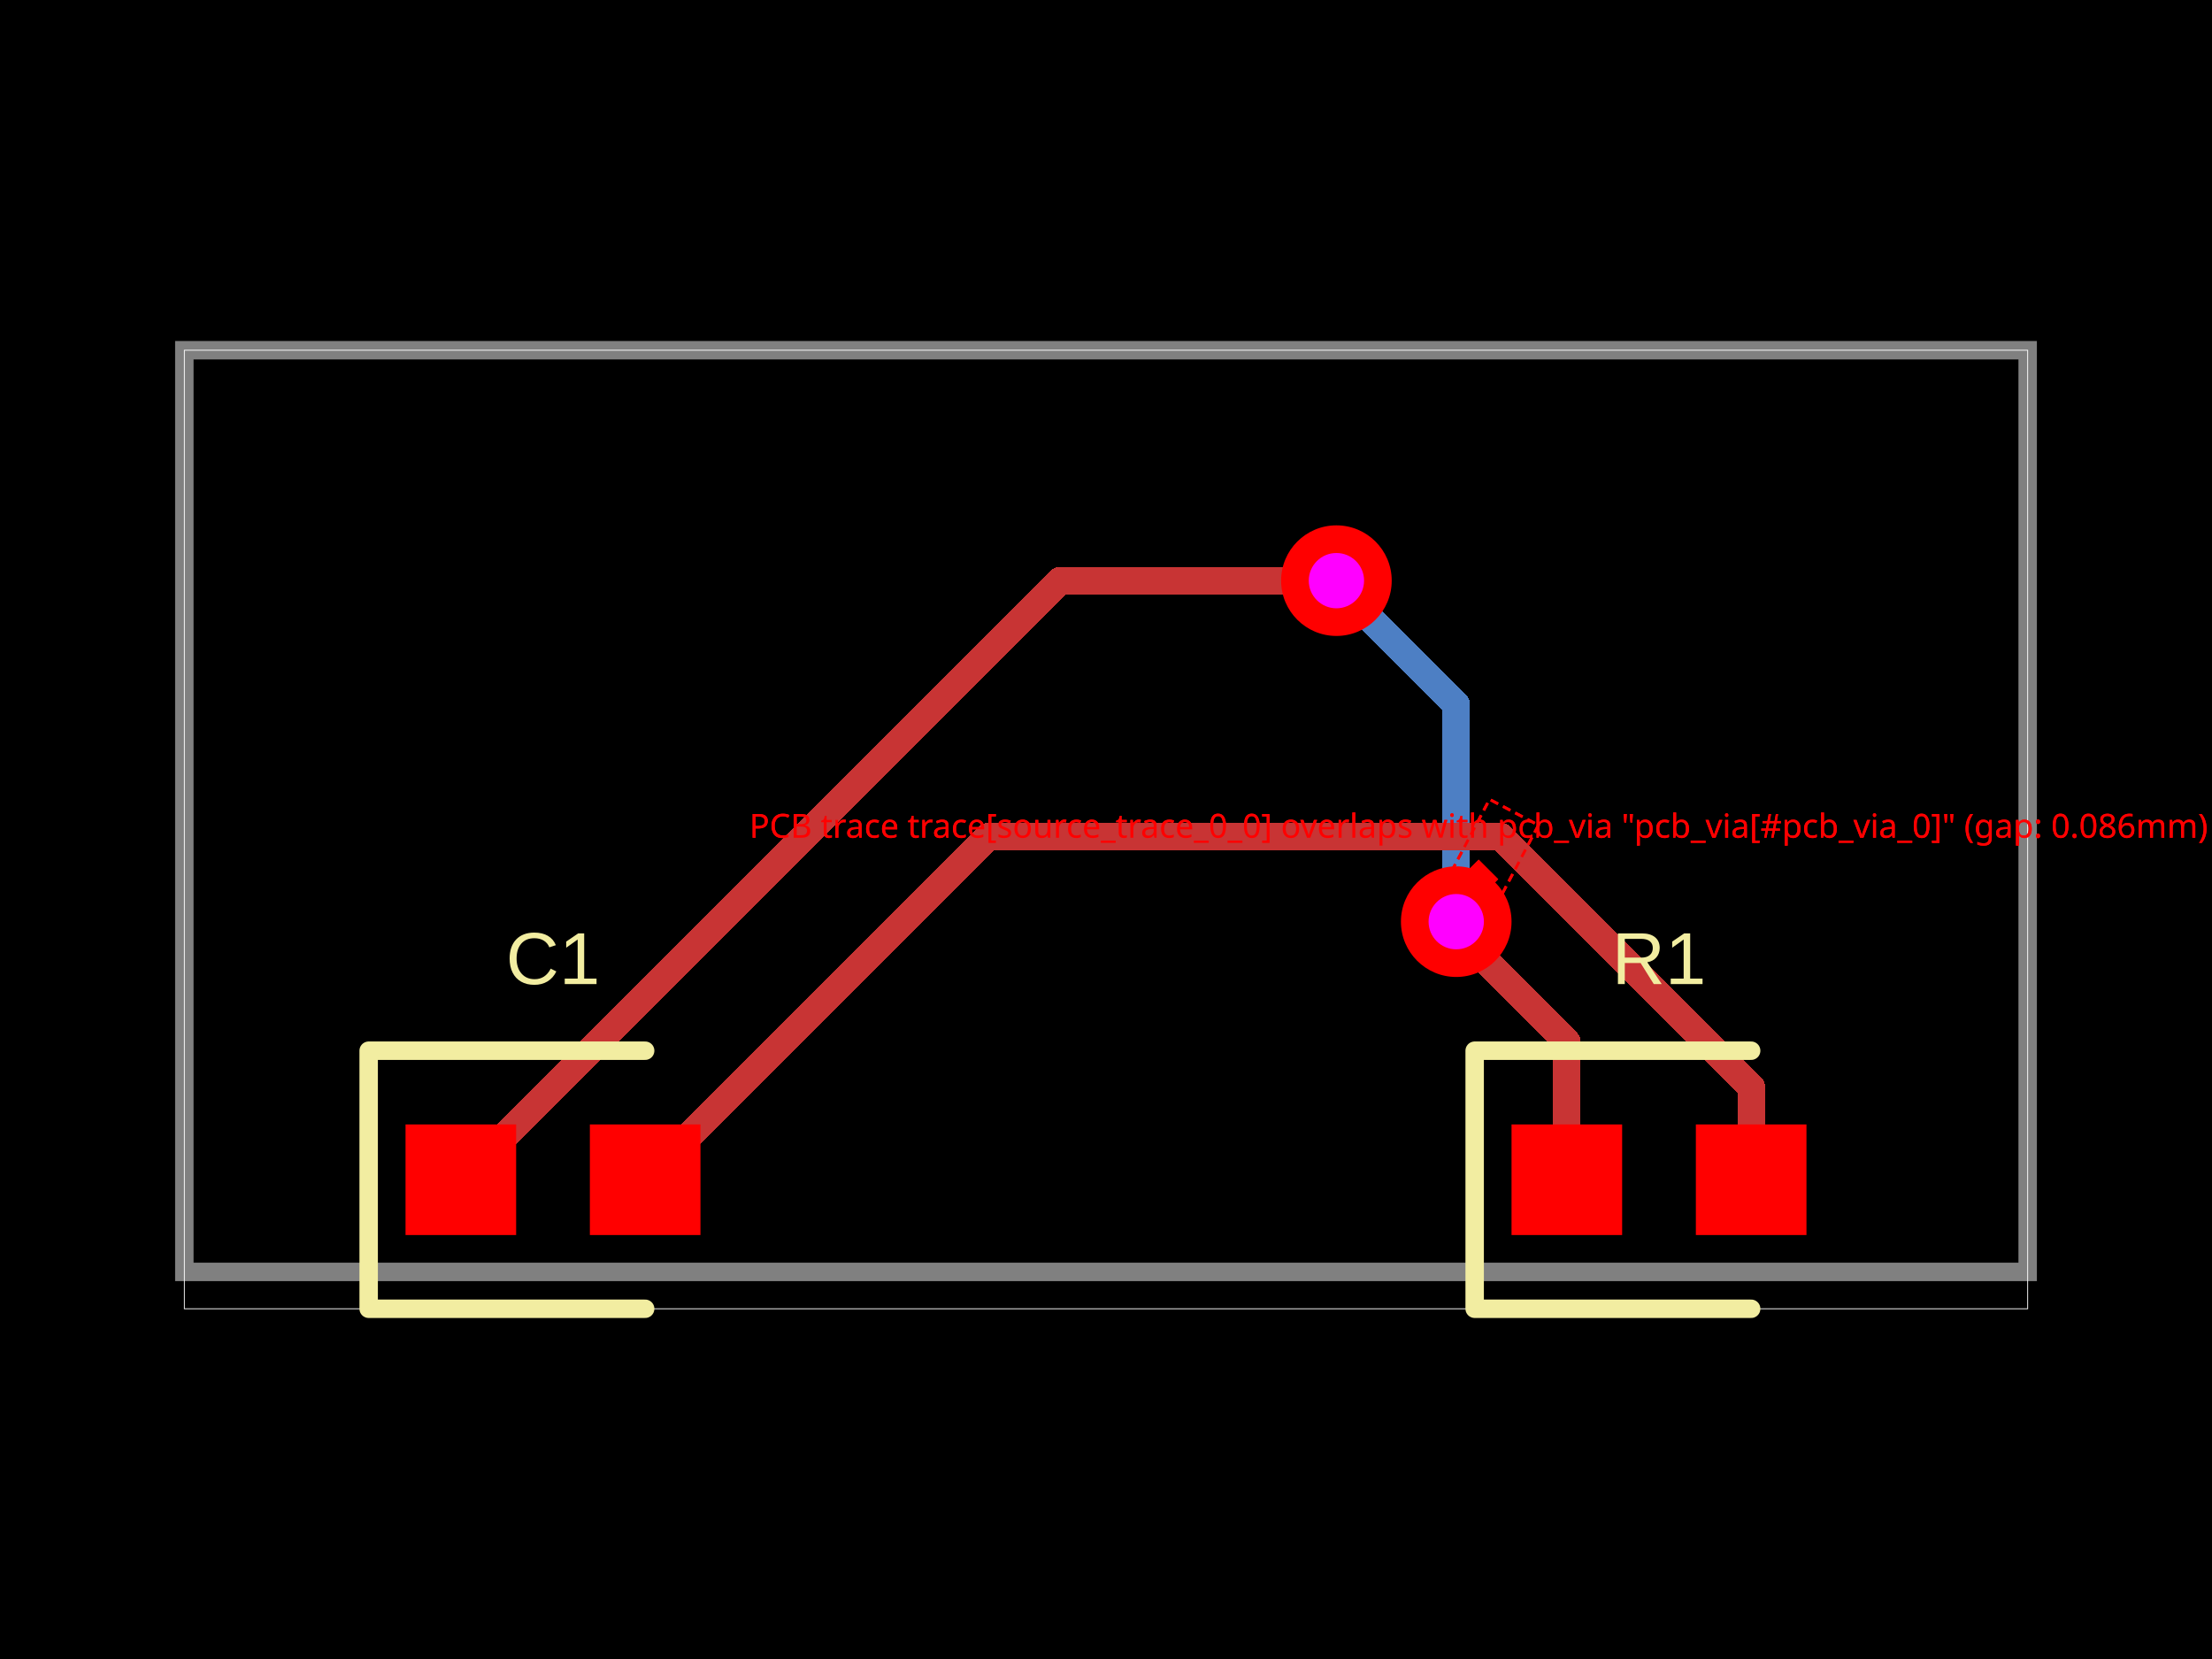
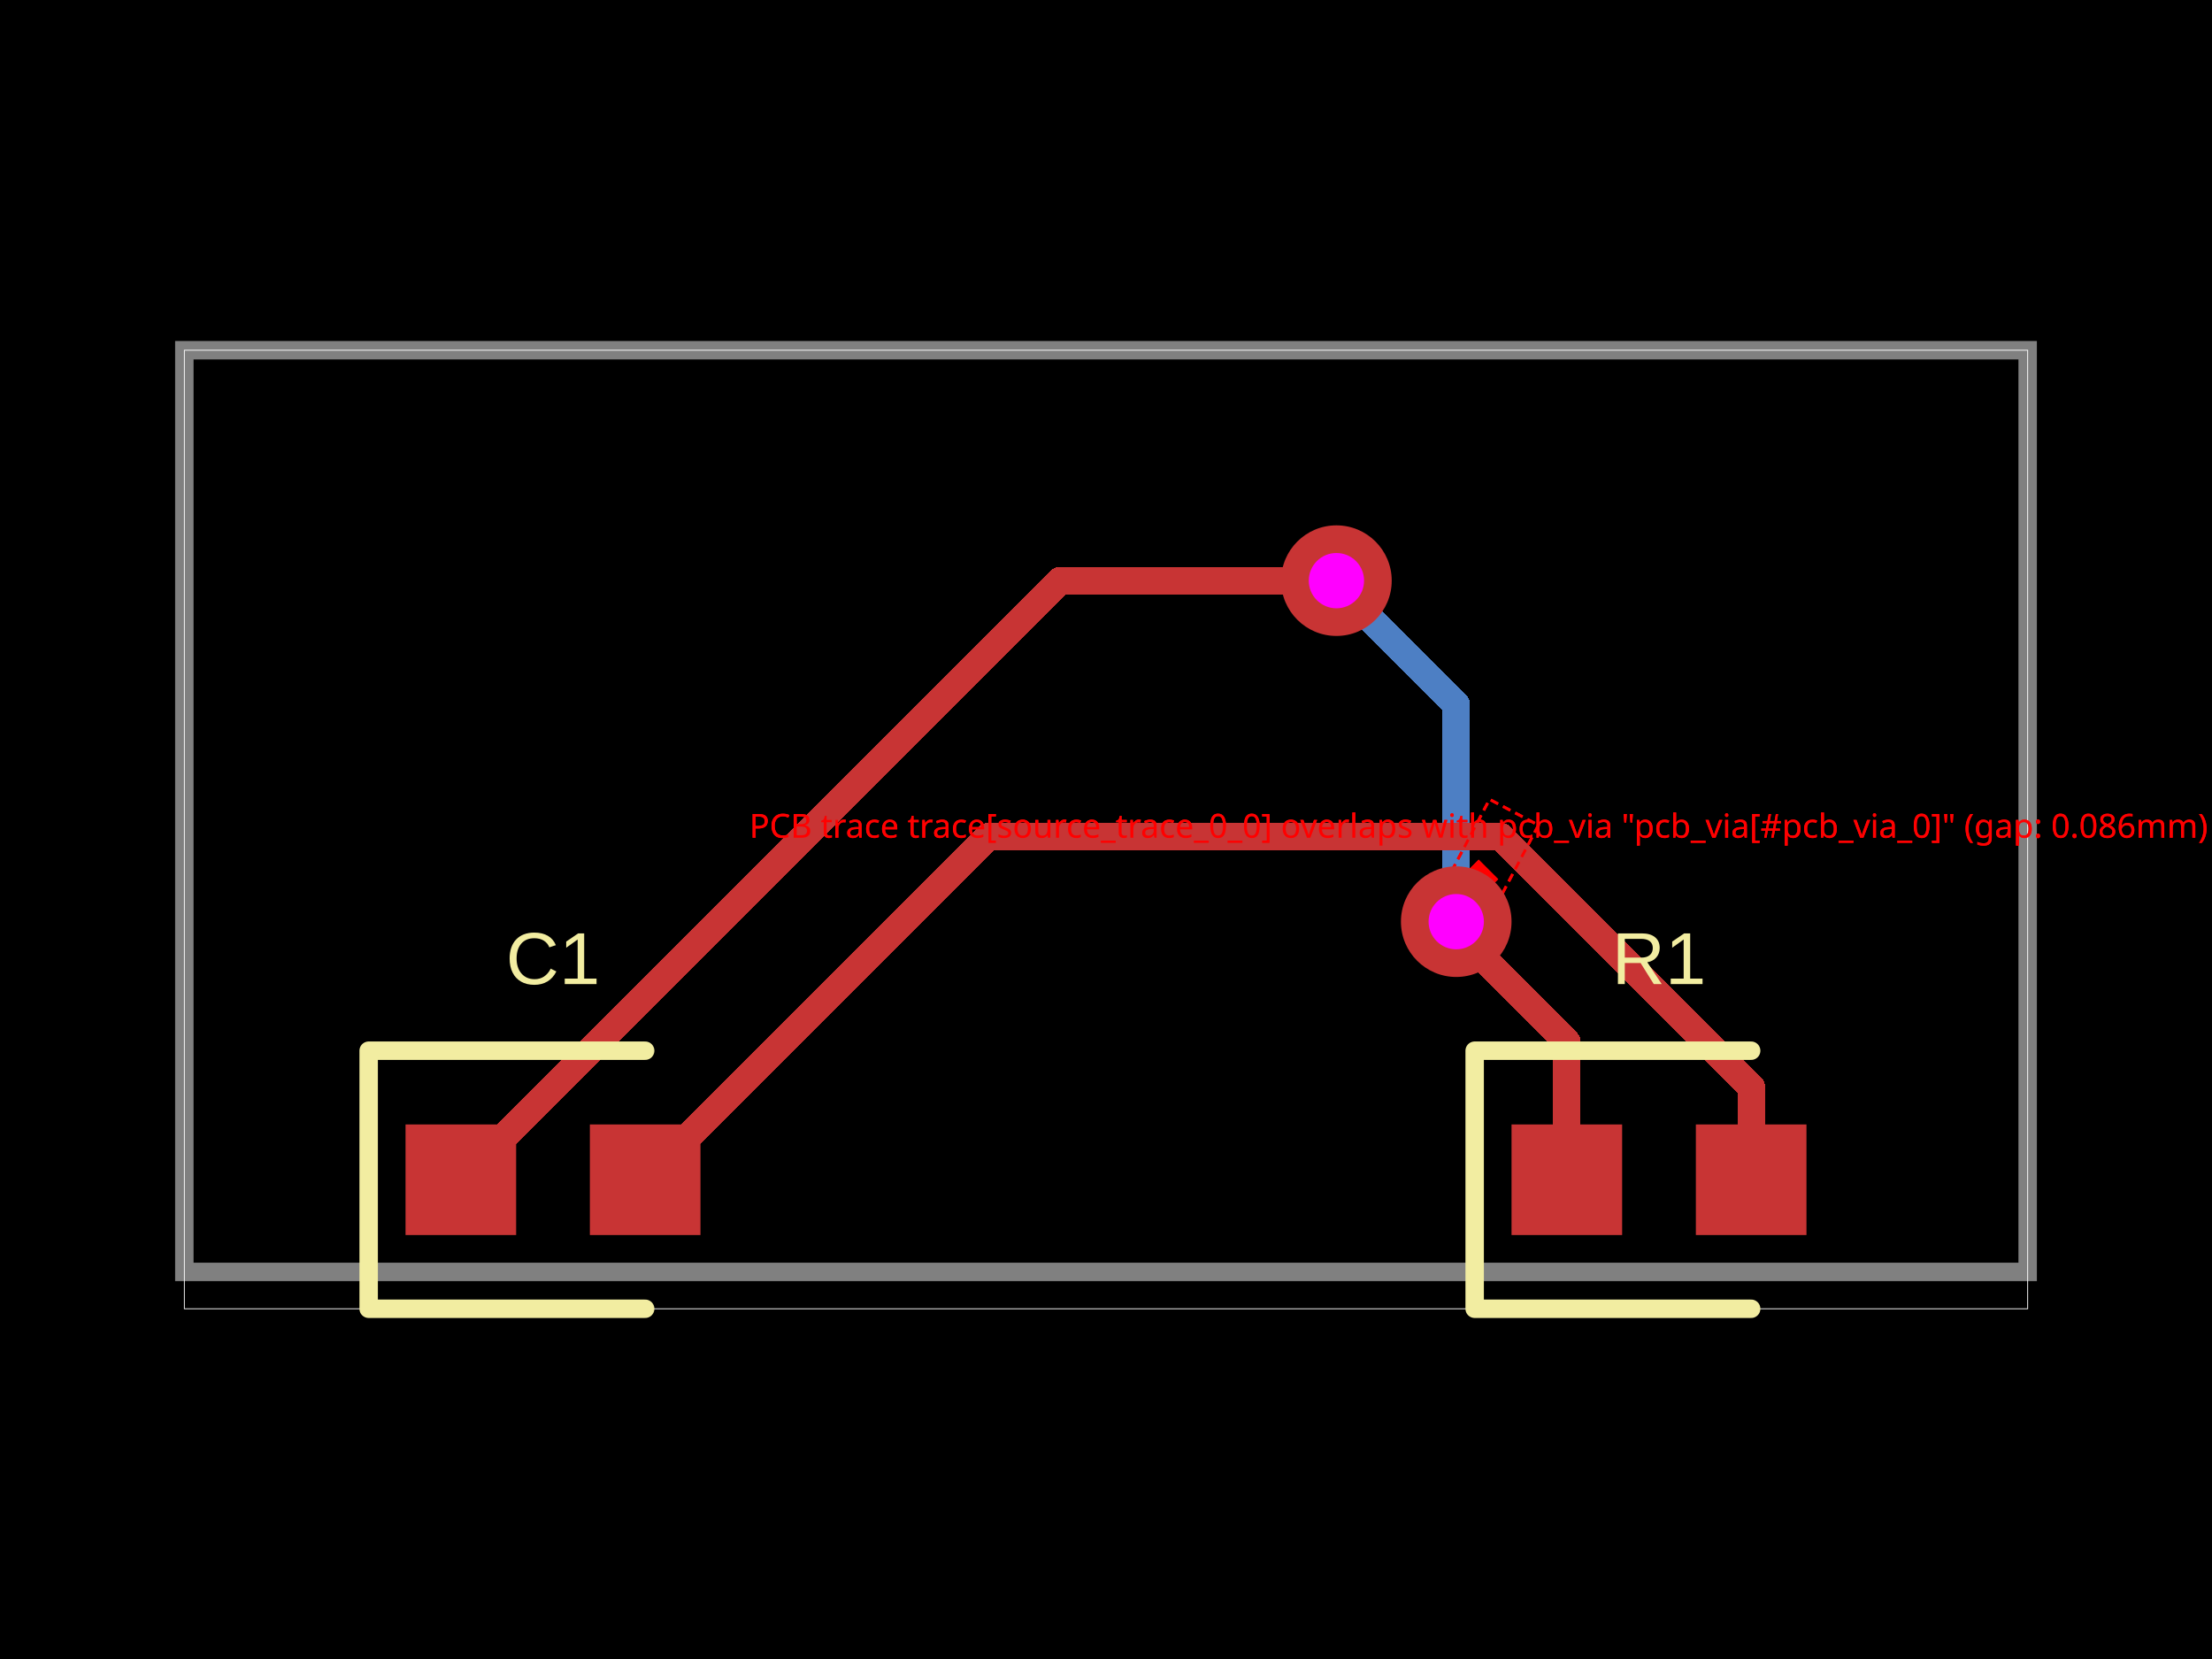
<svg xmlns="http://www.w3.org/2000/svg" width="800" height="600" data-software-used-string="@tscircuit/core@0.0.380">
  <style />
  <rect class="boundary" x="0" y="0" fill="#000" width="800" height="600" />
  <rect class="pcb-boundary" fill="none" stroke="#fff" stroke-width="0.3" x="66.667" y="126.667" width="666.667" height="346.667" />
  <path class="pcb-board" d="M 66.667 460 L 733.333 460 L 733.333 126.667 L 66.667 126.667 Z" fill="none" stroke="rgba(255, 255, 255, 0.5)" stroke-width="6.667" />
  <path class="pcb-trace" stroke="rgb(77, 127, 196)" fill="none" d="M 526.667 333.333 L 526.667 333.333" stroke-width="10" stroke-linecap="round" stroke-linejoin="round" shape-rendering="crispEdges" data-layer="bottom" />
  <path class="pcb-trace" stroke="rgb(77, 127, 196)" fill="none" d="M 526.667 333.333 L 526.667 254.8" stroke-width="10" stroke-linecap="round" stroke-linejoin="round" shape-rendering="crispEdges" data-layer="bottom" />
  <path class="pcb-trace" stroke="rgb(77, 127, 196)" fill="none" d="M 526.667 254.8 L 484.8 212.934" stroke-width="10" stroke-linecap="round" stroke-linejoin="round" shape-rendering="crispEdges" data-layer="bottom" />
  <path class="pcb-trace" stroke="rgb(77, 127, 196)" fill="none" d="M 484.8 212.934 L 483.333 210" stroke-width="10" stroke-linecap="round" stroke-linejoin="round" shape-rendering="crispEdges" data-layer="bottom" />
  <path class="pcb-trace" stroke="rgb(77, 127, 196)" fill="none" d="M 483.333 210 L 483.333 210" stroke-width="10" stroke-linecap="round" stroke-linejoin="round" shape-rendering="crispEdges" data-layer="bottom" />
  <rect x="507.404" y="307.968" width="54.751" height="20" fill="none" stroke="red" stroke-width="1" stroke-dasharray="3,2" transform="rotate(117.8345 534.7795 317.9684)" />
  <rect x="529.78" y="312.968" width="10" height="10" fill="red" transform="rotate(45 534.7795 317.9684)" />
  <text x="534.78" y="302.968" fill="red" font-family="sans-serif" font-size="12" text-anchor="middle">PCB trace trace[source_trace_0_0] overlaps with pcb_via "pcb_via[#pcb_via_0]" (gap: 0.086mm)</text>
  <path class="pcb-trace" stroke="rgb(200, 52, 52)" fill="none" d="M 566.667 426.667 L 566.667 376.841" stroke-width="10" stroke-linecap="round" stroke-linejoin="round" shape-rendering="crispEdges" data-layer="top" />
  <path class="pcb-trace" stroke="rgb(200, 52, 52)" fill="none" d="M 566.667 376.841 L 527.161 337.335" stroke-width="10" stroke-linecap="round" stroke-linejoin="round" shape-rendering="crispEdges" data-layer="top" />
  <path class="pcb-trace" stroke="rgb(200, 52, 52)" fill="none" d="M 527.161 337.335 L 526.667 333.333" stroke-width="10" stroke-linecap="round" stroke-linejoin="round" shape-rendering="crispEdges" data-layer="top" />
  <path class="pcb-trace" stroke="rgb(200, 52, 52)" fill="none" d="M 526.667 333.333 L 526.667 333.333" stroke-width="10" stroke-linecap="round" stroke-linejoin="round" shape-rendering="crispEdges" data-layer="top" />
  <path class="pcb-trace" stroke="rgb(200, 52, 52)" fill="none" d="M 483.333 210 L 483.333 210" stroke-width="10" stroke-linecap="round" stroke-linejoin="round" shape-rendering="crispEdges" data-layer="top" />
  <path class="pcb-trace" stroke="rgb(200, 52, 52)" fill="none" d="M 483.333 210 L 383.333 210" stroke-width="10" stroke-linecap="round" stroke-linejoin="round" shape-rendering="crispEdges" data-layer="top" />
  <path class="pcb-trace" stroke="rgb(200, 52, 52)" fill="none" d="M 383.333 210 L 166.667 426.667" stroke-width="10" stroke-linecap="round" stroke-linejoin="round" shape-rendering="crispEdges" data-layer="top" />
  <path class="pcb-trace" stroke="rgb(200, 52, 52)" fill="none" d="M 633.333 426.667 L 633.333 393.044" stroke-width="10" stroke-linecap="round" stroke-linejoin="round" shape-rendering="crispEdges" data-layer="top" />
  <path class="pcb-trace" stroke="rgb(200, 52, 52)" fill="none" d="M 633.333 393.044 L 542.892 302.603" stroke-width="10" stroke-linecap="round" stroke-linejoin="round" shape-rendering="crispEdges" data-layer="top" />
  <path class="pcb-trace" stroke="rgb(200, 52, 52)" fill="none" d="M 542.892 302.603 L 357.397 302.603" stroke-width="10" stroke-linecap="round" stroke-linejoin="round" shape-rendering="crispEdges" data-layer="top" />
  <path class="pcb-trace" stroke="rgb(200, 52, 52)" fill="none" d="M 357.397 302.603 L 233.333 426.667" stroke-width="10" stroke-linecap="round" stroke-linejoin="round" shape-rendering="crispEdges" data-layer="top" />
-   <rect class="pcb-pad" fill="#ff0000" x="546.667" y="406.667" width="40" height="40" data-layer="top" />
-   <rect class="pcb-pad" fill="#ff0000" x="613.333" y="406.667" width="40" height="40" data-layer="top" />
-   <rect class="pcb-pad" fill="#ff0000" x="146.667" y="406.667" width="40" height="40" data-layer="top" />
-   <rect class="pcb-pad" fill="#ff0000" x="213.333" y="406.667" width="40" height="40" data-layer="top" />
+   <rect class="pcb-pad" fill="rgb(200, 52, 52)" x="546.667" y="406.667" width="40" height="40" data-layer="top" />
+   <rect class="pcb-pad" fill="rgb(200, 52, 52)" x="613.333" y="406.667" width="40" height="40" data-layer="top" />
+   <rect class="pcb-pad" fill="rgb(200, 52, 52)" x="146.667" y="406.667" width="40" height="40" data-layer="top" />
+   <rect class="pcb-pad" fill="rgb(200, 52, 52)" x="213.333" y="406.667" width="40" height="40" data-layer="top" />
  <rect x="507.404" y="307.968" width="54.751" height="20" fill="none" stroke="red" stroke-width="1" stroke-dasharray="3,2" transform="rotate(117.8345 534.7795 317.9684)" />
  <rect x="529.78" y="312.968" width="10" height="10" fill="red" transform="rotate(45 534.7795 317.9684)" />
  <text x="534.78" y="302.968" fill="red" font-family="sans-serif" font-size="12" text-anchor="middle">PCB trace trace[source_trace_0_0] overlaps with pcb_via "pcb_via[#pcb_via_0]" (gap: 0.086mm)</text>
  <path class="pcb-silkscreen pcb-silkscreen-top" d="M 633.333 380 L 533.333 380 L 533.333 473.333 L 633.333 473.333" fill="none" stroke="#f2eda1" stroke-width="6.667" stroke-linecap="round" stroke-linejoin="round" data-pcb-component-id="pcb_component_0" data-pcb-silkscreen-path-id="pcb_silkscreen_path_0" />
  <path class="pcb-silkscreen pcb-silkscreen-top" d="M 233.333 380 L 133.333 380 L 133.333 473.333 L 233.333 473.333" fill="none" stroke="#f2eda1" stroke-width="6.667" stroke-linecap="round" stroke-linejoin="round" data-pcb-component-id="pcb_component_1" data-pcb-silkscreen-path-id="pcb_silkscreen_path_1" />
  <text x="0" y="0" dx="0" dy="0" fill="#f2eda1" font-family="Arial, sans-serif" font-size="26.667" text-anchor="middle" dominant-baseline="central" transform="matrix(1,0,0,1,600,346.6667)" class="pcb-silkscreen-text pcb-silkscreen-top" data-pcb-silkscreen-text-id="pcb_component_0" stroke="none">R1</text>
  <text x="0" y="0" dx="0" dy="0" fill="#f2eda1" font-family="Arial, sans-serif" font-size="26.667" text-anchor="middle" dominant-baseline="central" transform="matrix(1,0,0,1,200,346.6667)" class="pcb-silkscreen-text pcb-silkscreen-top" data-pcb-silkscreen-text-id="pcb_component_1" stroke="none">C1</text>
  <g>
-     <circle class="pcb-hole-outer" fill="#ff0000" cx="526.667" cy="333.333" r="20" />
+     <circle class="pcb-hole-outer" fill="rgb(200, 52, 52)" cx="526.667" cy="333.333" r="20" />
    <circle class="pcb-hole-inner" fill="#ff00ff" cx="526.667" cy="333.333" r="10" />
  </g>
  <g>
-     <circle class="pcb-hole-outer" fill="#ff0000" cx="483.333" cy="210" r="20" />
+     <circle class="pcb-hole-outer" fill="rgb(200, 52, 52)" cx="483.333" cy="210" r="20" />
    <circle class="pcb-hole-inner" fill="#ff00ff" cx="483.333" cy="210" r="10" />
  </g>
</svg>
